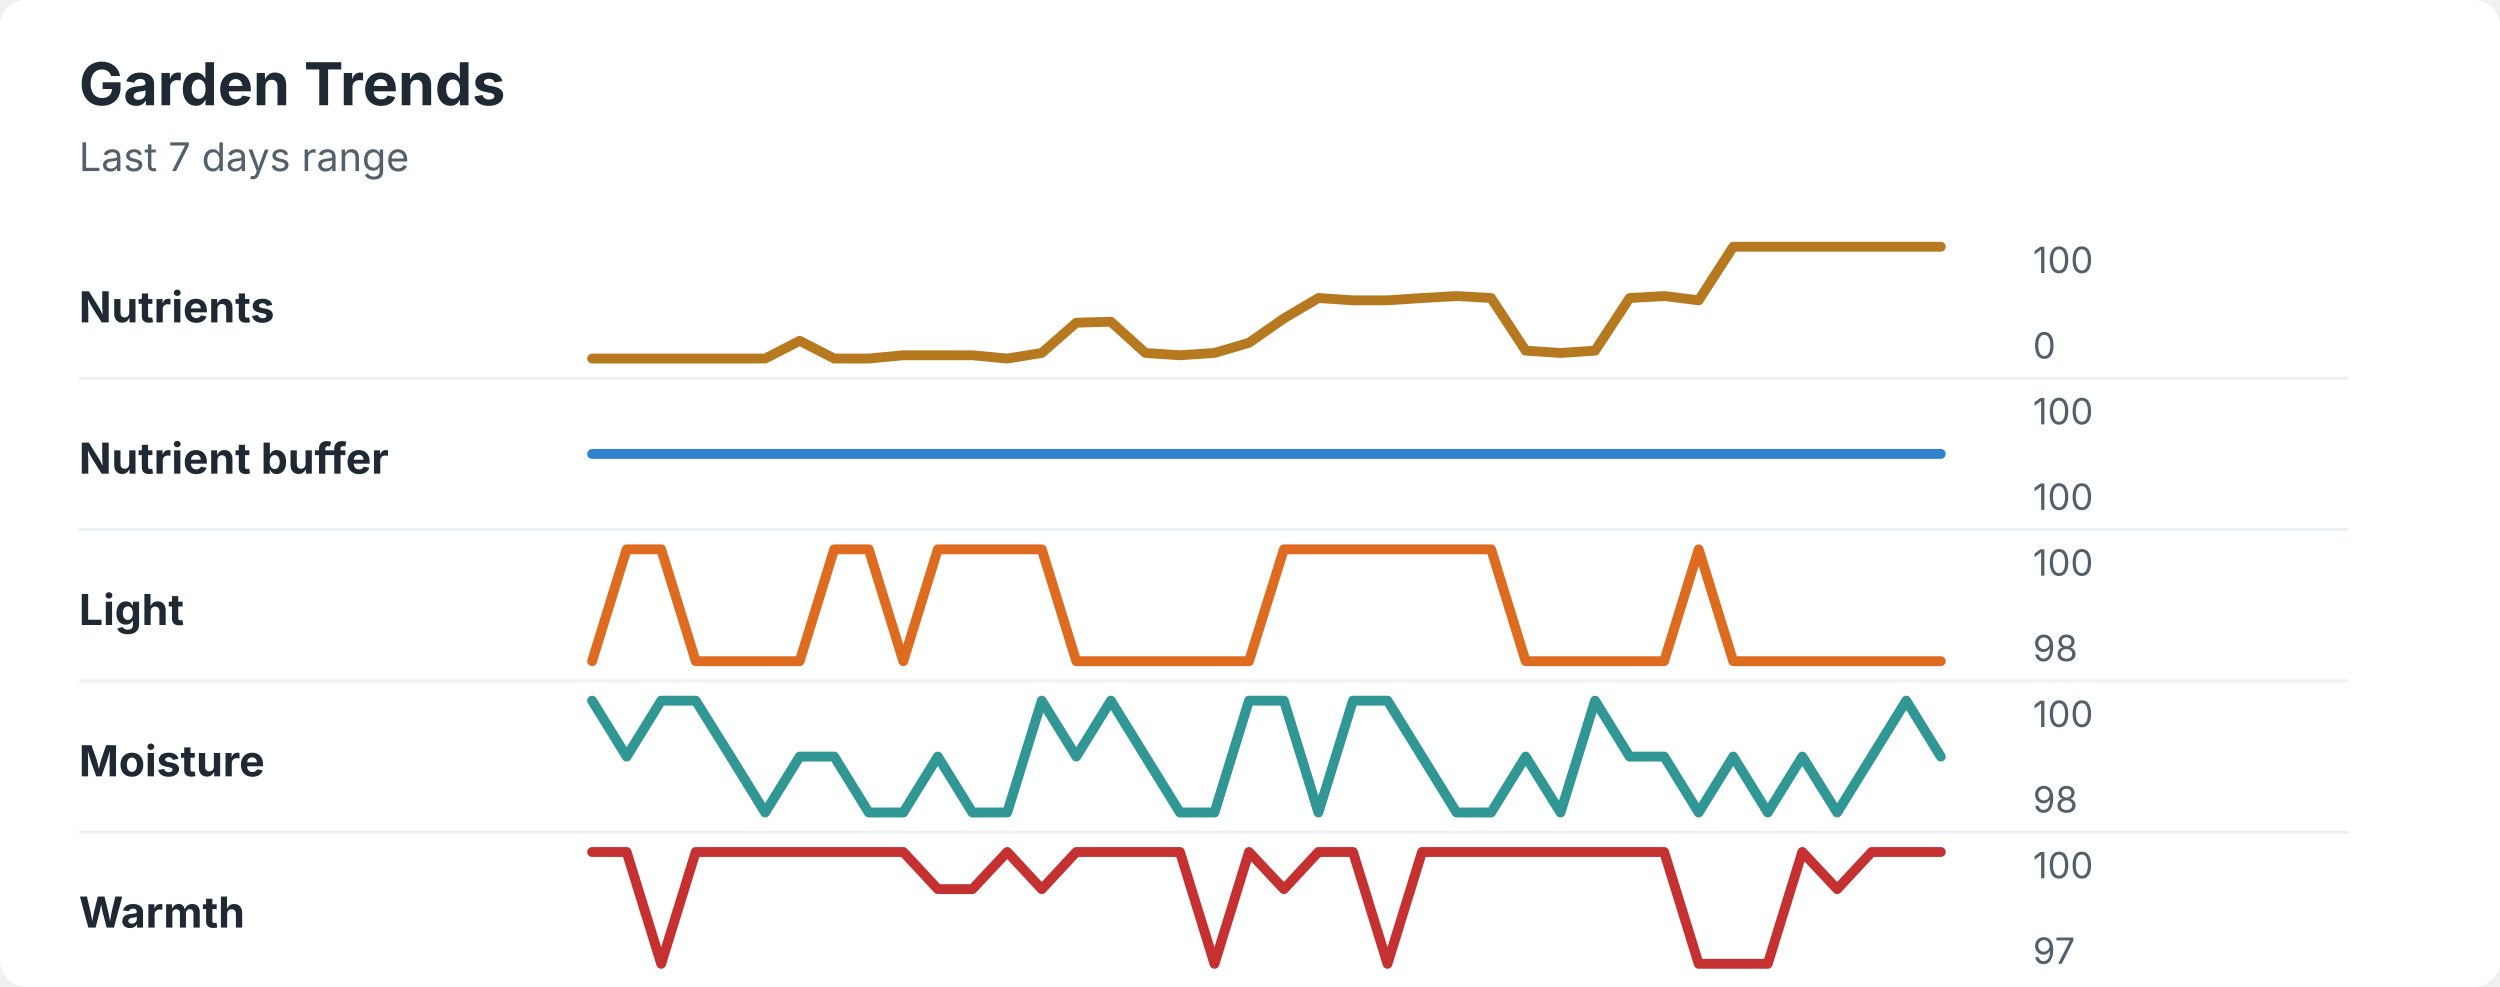
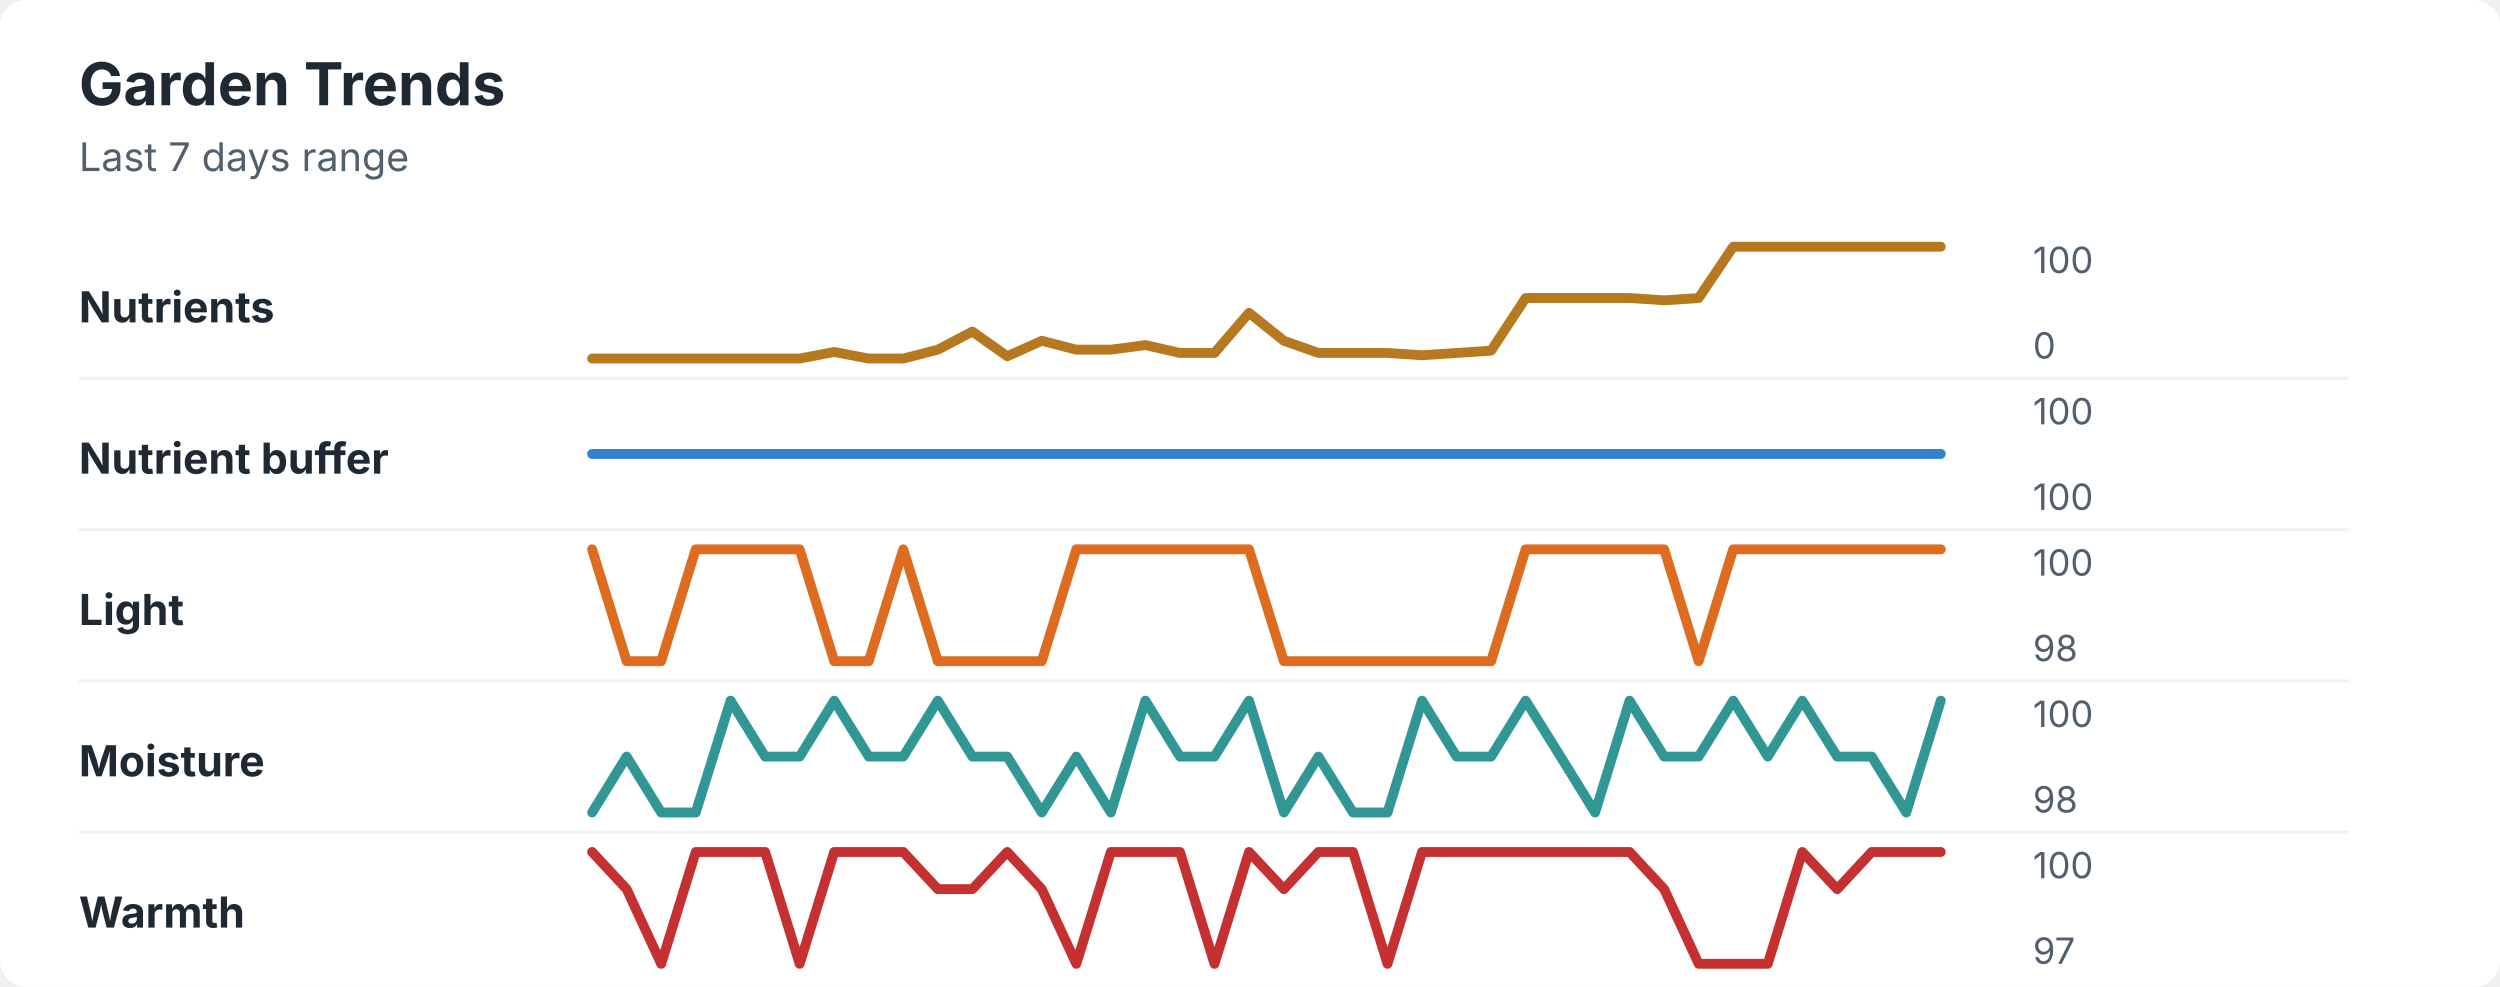
<svg xmlns="http://www.w3.org/2000/svg" width="760" height="300" viewBox="0 0 760 300" role="img" aria-labelledby="title desc">
  <rect width="760" height="300" rx="8" fill="#ffffff" />
  <style>
    text { font-family: -apple-system, BlinkMacSystemFont, "Segoe UI", sans-serif; }
    .title { font-size: 18px; font-weight: 700; fill: #1f2933; }
    .subtitle { font-size: 12px; fill: #52606d; }
    .label { font-size: 13px; font-weight: 650; fill: #1f2933; }
    .axis-value { font-size: 11px; fill: #52606d; }
    .separator { stroke: #eef2f7; stroke-width: 1; }
  </style>
  <text x="24" y="32" class="title">Garden Trends</text>
  <text x="24" y="52" class="subtitle">Last 7 days range</text>
  <text x="24" y="98" class="label">Nutrients</text>
-   <polyline points="180.0,109.0 190.5,109.0 201.0,109.0 211.5,109.0 222.1,109.0 232.6,109.0 243.1,103.6 253.6,109.0 264.1,109.0 274.6,108.0 285.1,108.0 295.6,108.0 306.2,109.0 316.7,107.3 327.2,98.1 337.7,97.8 348.2,107.3 358.7,108.0 369.2,107.3 379.7,104.2 390.3,96.8 400.8,90.6 411.3,91.3 421.8,91.3 432.3,90.6 442.8,90.0 453.3,90.6 463.8,106.6 474.4,107.3 484.9,106.6 495.4,90.6 505.9,90.0 516.4,91.3 526.9,75.0 537.4,75.0 547.9,75.0 558.5,75.0 569.0,75.0 579.5,75.0 590.0,75.0 " fill="none" stroke="#b7791f" stroke-width="3" stroke-linecap="round" stroke-linejoin="round" />
+   <polyline points="180.0,109.0 190.5,109.0 201.0,109.0 211.5,109.0 222.1,109.0 232.6,109.0 243.1,109.0 253.6,107.0 264.1,109.0 274.6,109.0 285.1,106.3 295.6,100.8 306.2,108.3 316.7,103.6 327.2,106.3 337.7,106.3 348.2,104.9 358.7,107.3 369.2,107.3 379.7,95.1 390.3,103.6 400.8,107.3 411.3,107.3 421.8,107.3 432.3,108.0 442.8,107.3 453.3,106.6 463.8,90.6 474.4,90.6 484.9,90.6 495.4,90.6 505.9,91.3 516.4,90.6 526.9,75.0 537.4,75.0 547.9,75.0 558.5,75.0 569.0,75.0 579.5,75.0 590.0,75.0 " fill="none" stroke="#b7791f" stroke-width="3" stroke-linecap="round" stroke-linejoin="round" />
  <text x="618" y="83" class="axis-value">100</text>
  <text x="618" y="109" class="axis-value">0</text>
  <line x1="24" y1="115.0" x2="714" y2="115.0" class="separator" />
  <text x="24" y="144" class="label">Nutrient buffer</text>
  <polyline points="180.0,138.0 190.5,138.0 201.0,138.0 211.5,138.0 222.1,138.0 232.6,138.0 243.1,138.0 253.6,138.0 264.1,138.0 274.6,138.0 285.1,138.0 295.6,138.0 306.2,138.0 316.7,138.0 327.2,138.0 337.7,138.0 348.2,138.0 358.7,138.0 369.2,138.0 379.7,138.0 390.3,138.0 400.8,138.0 411.3,138.0 421.8,138.0 432.3,138.0 442.8,138.0 453.3,138.0 463.8,138.0 474.4,138.0 484.9,138.0 495.4,138.0 505.9,138.0 516.4,138.0 526.9,138.0 537.4,138.0 547.9,138.0 558.5,138.0 569.0,138.0 579.5,138.0 590.0,138.0 " fill="none" stroke="#3182ce" stroke-width="3" stroke-linecap="round" stroke-linejoin="round" />
  <text x="618" y="129" class="axis-value">100</text>
  <text x="618" y="155" class="axis-value">100</text>
  <line x1="24" y1="161.0" x2="714" y2="161.0" class="separator" />
  <text x="24" y="190" class="label">Light</text>
-   <polyline points="180.0,201.0 190.5,167.0 201.0,167.0 211.5,201.0 222.1,201.0 232.6,201.0 243.1,201.0 253.6,167.0 264.1,167.0 274.6,201.0 285.1,167.0 295.6,167.0 306.2,167.0 316.7,167.0 327.2,201.0 337.7,201.0 348.2,201.0 358.7,201.0 369.2,201.0 379.7,201.0 390.3,167.0 400.8,167.0 411.3,167.0 421.8,167.0 432.3,167.0 442.8,167.0 453.3,167.0 463.8,201.0 474.4,201.0 484.9,201.0 495.4,201.0 505.9,201.0 516.4,167.0 526.9,201.0 537.4,201.0 547.9,201.0 558.5,201.0 569.0,201.0 579.5,201.0 590.0,201.0 " fill="none" stroke="#dd6b20" stroke-width="3" stroke-linecap="round" stroke-linejoin="round" />
+   <polyline points="180.0,167.0 190.5,201.0 201.0,201.0 211.5,167.0 222.1,167.0 232.6,167.0 243.1,167.0 253.6,201.0 264.1,201.0 274.6,167.0 285.1,201.0 295.6,201.0 306.2,201.0 316.7,201.0 327.2,167.0 337.7,167.0 348.2,167.0 358.7,167.0 369.2,167.0 379.7,167.0 390.3,201.0 400.8,201.0 411.3,201.0 421.8,201.0 432.3,201.0 442.8,201.0 453.3,201.0 463.8,167.0 474.4,167.0 484.9,167.0 495.4,167.0 505.9,167.0 516.4,201.0 526.9,167.0 537.4,167.0 547.9,167.0 558.5,167.0 569.0,167.0 579.5,167.0 590.0,167.0 " fill="none" stroke="#dd6b20" stroke-width="3" stroke-linecap="round" stroke-linejoin="round" />
  <text x="618" y="175" class="axis-value">100</text>
  <text x="618" y="201" class="axis-value">98</text>
  <line x1="24" y1="207.0" x2="714" y2="207.0" class="separator" />
  <text x="24" y="236" class="label">Moisture</text>
-   <polyline points="180.0,213.0 190.5,230.0 201.0,213.0 211.5,213.0 222.1,230.0 232.6,247.0 243.1,230.0 253.6,230.0 264.1,247.0 274.6,247.0 285.1,230.0 295.6,247.0 306.2,247.0 316.7,213.0 327.2,230.0 337.7,213.0 348.2,230.0 358.7,247.0 369.2,247.0 379.7,213.0 390.3,213.0 400.8,247.0 411.3,213.0 421.8,213.0 432.3,230.0 442.8,247.0 453.3,247.0 463.8,230.0 474.4,247.0 484.9,213.0 495.4,230.0 505.9,230.0 516.4,247.0 526.9,230.0 537.4,247.0 547.9,230.0 558.5,247.0 569.0,230.0 579.5,213.0 590.0,230.0 " fill="none" stroke="#319795" stroke-width="3" stroke-linecap="round" stroke-linejoin="round" />
+   <polyline points="180.0,247.0 190.5,230.0 201.0,247.0 211.5,247.0 222.1,213.0 232.6,230.0 243.1,230.0 253.6,213.0 264.1,230.0 274.6,230.0 285.1,213.0 295.6,230.0 306.2,230.0 316.7,247.0 327.2,230.0 337.7,247.0 348.2,213.0 358.7,230.0 369.2,230.0 379.7,213.0 390.3,247.0 400.8,230.0 411.3,247.0 421.8,247.0 432.3,213.0 442.8,230.0 453.3,230.0 463.8,213.0 474.4,230.0 484.9,247.0 495.4,213.0 505.9,230.0 516.4,230.0 526.9,213.0 537.4,230.0 547.9,213.0 558.5,230.0 569.0,230.0 579.5,247.0 590.0,213.0 " fill="none" stroke="#319795" stroke-width="3" stroke-linecap="round" stroke-linejoin="round" />
  <text x="618" y="221" class="axis-value">100</text>
  <text x="618" y="247" class="axis-value">98</text>
  <line x1="24" y1="253.0" x2="714" y2="253.0" class="separator" />
  <text x="24" y="282" class="label">Warmth</text>
-   <polyline points="180.0,259.0 190.5,259.0 201.0,293.0 211.5,259.0 222.1,259.0 232.6,259.0 243.1,259.0 253.6,259.0 264.1,259.0 274.6,259.0 285.1,270.3 295.6,270.3 306.2,259.0 316.7,270.3 327.2,259.0 337.7,259.0 348.2,259.0 358.7,259.0 369.2,293.0 379.7,259.0 390.3,270.3 400.8,259.0 411.3,259.0 421.8,293.0 432.3,259.0 442.8,259.0 453.3,259.0 463.8,259.0 474.4,259.0 484.9,259.0 495.4,259.0 505.9,259.0 516.4,293.0 526.9,293.0 537.4,293.0 547.9,259.0 558.5,270.3 569.0,259.0 579.5,259.0 590.0,259.0 " fill="none" stroke="#c53030" stroke-width="3" stroke-linecap="round" stroke-linejoin="round" />
+   <polyline points="180.0,259.0 190.5,270.3 201.0,293.0 211.5,259.0 222.1,259.0 232.6,259.0 243.1,293.0 253.6,259.0 264.1,259.0 274.6,259.0 285.1,270.3 295.6,270.3 306.2,259.0 316.7,270.3 327.2,293.0 337.7,259.0 348.2,259.0 358.7,259.0 369.2,293.0 379.7,259.0 390.3,270.3 400.8,259.0 411.3,259.0 421.8,293.0 432.3,259.0 442.8,259.0 453.3,259.0 463.8,259.0 474.4,259.0 484.9,259.0 495.4,259.0 505.9,270.3 516.4,293.0 526.9,293.0 537.4,293.0 547.9,259.0 558.5,270.3 569.0,259.0 579.5,259.0 590.0,259.0 " fill="none" stroke="#c53030" stroke-width="3" stroke-linecap="round" stroke-linejoin="round" />
  <text x="618" y="267" class="axis-value">100</text>
  <text x="618" y="293" class="axis-value">97</text>
</svg>
